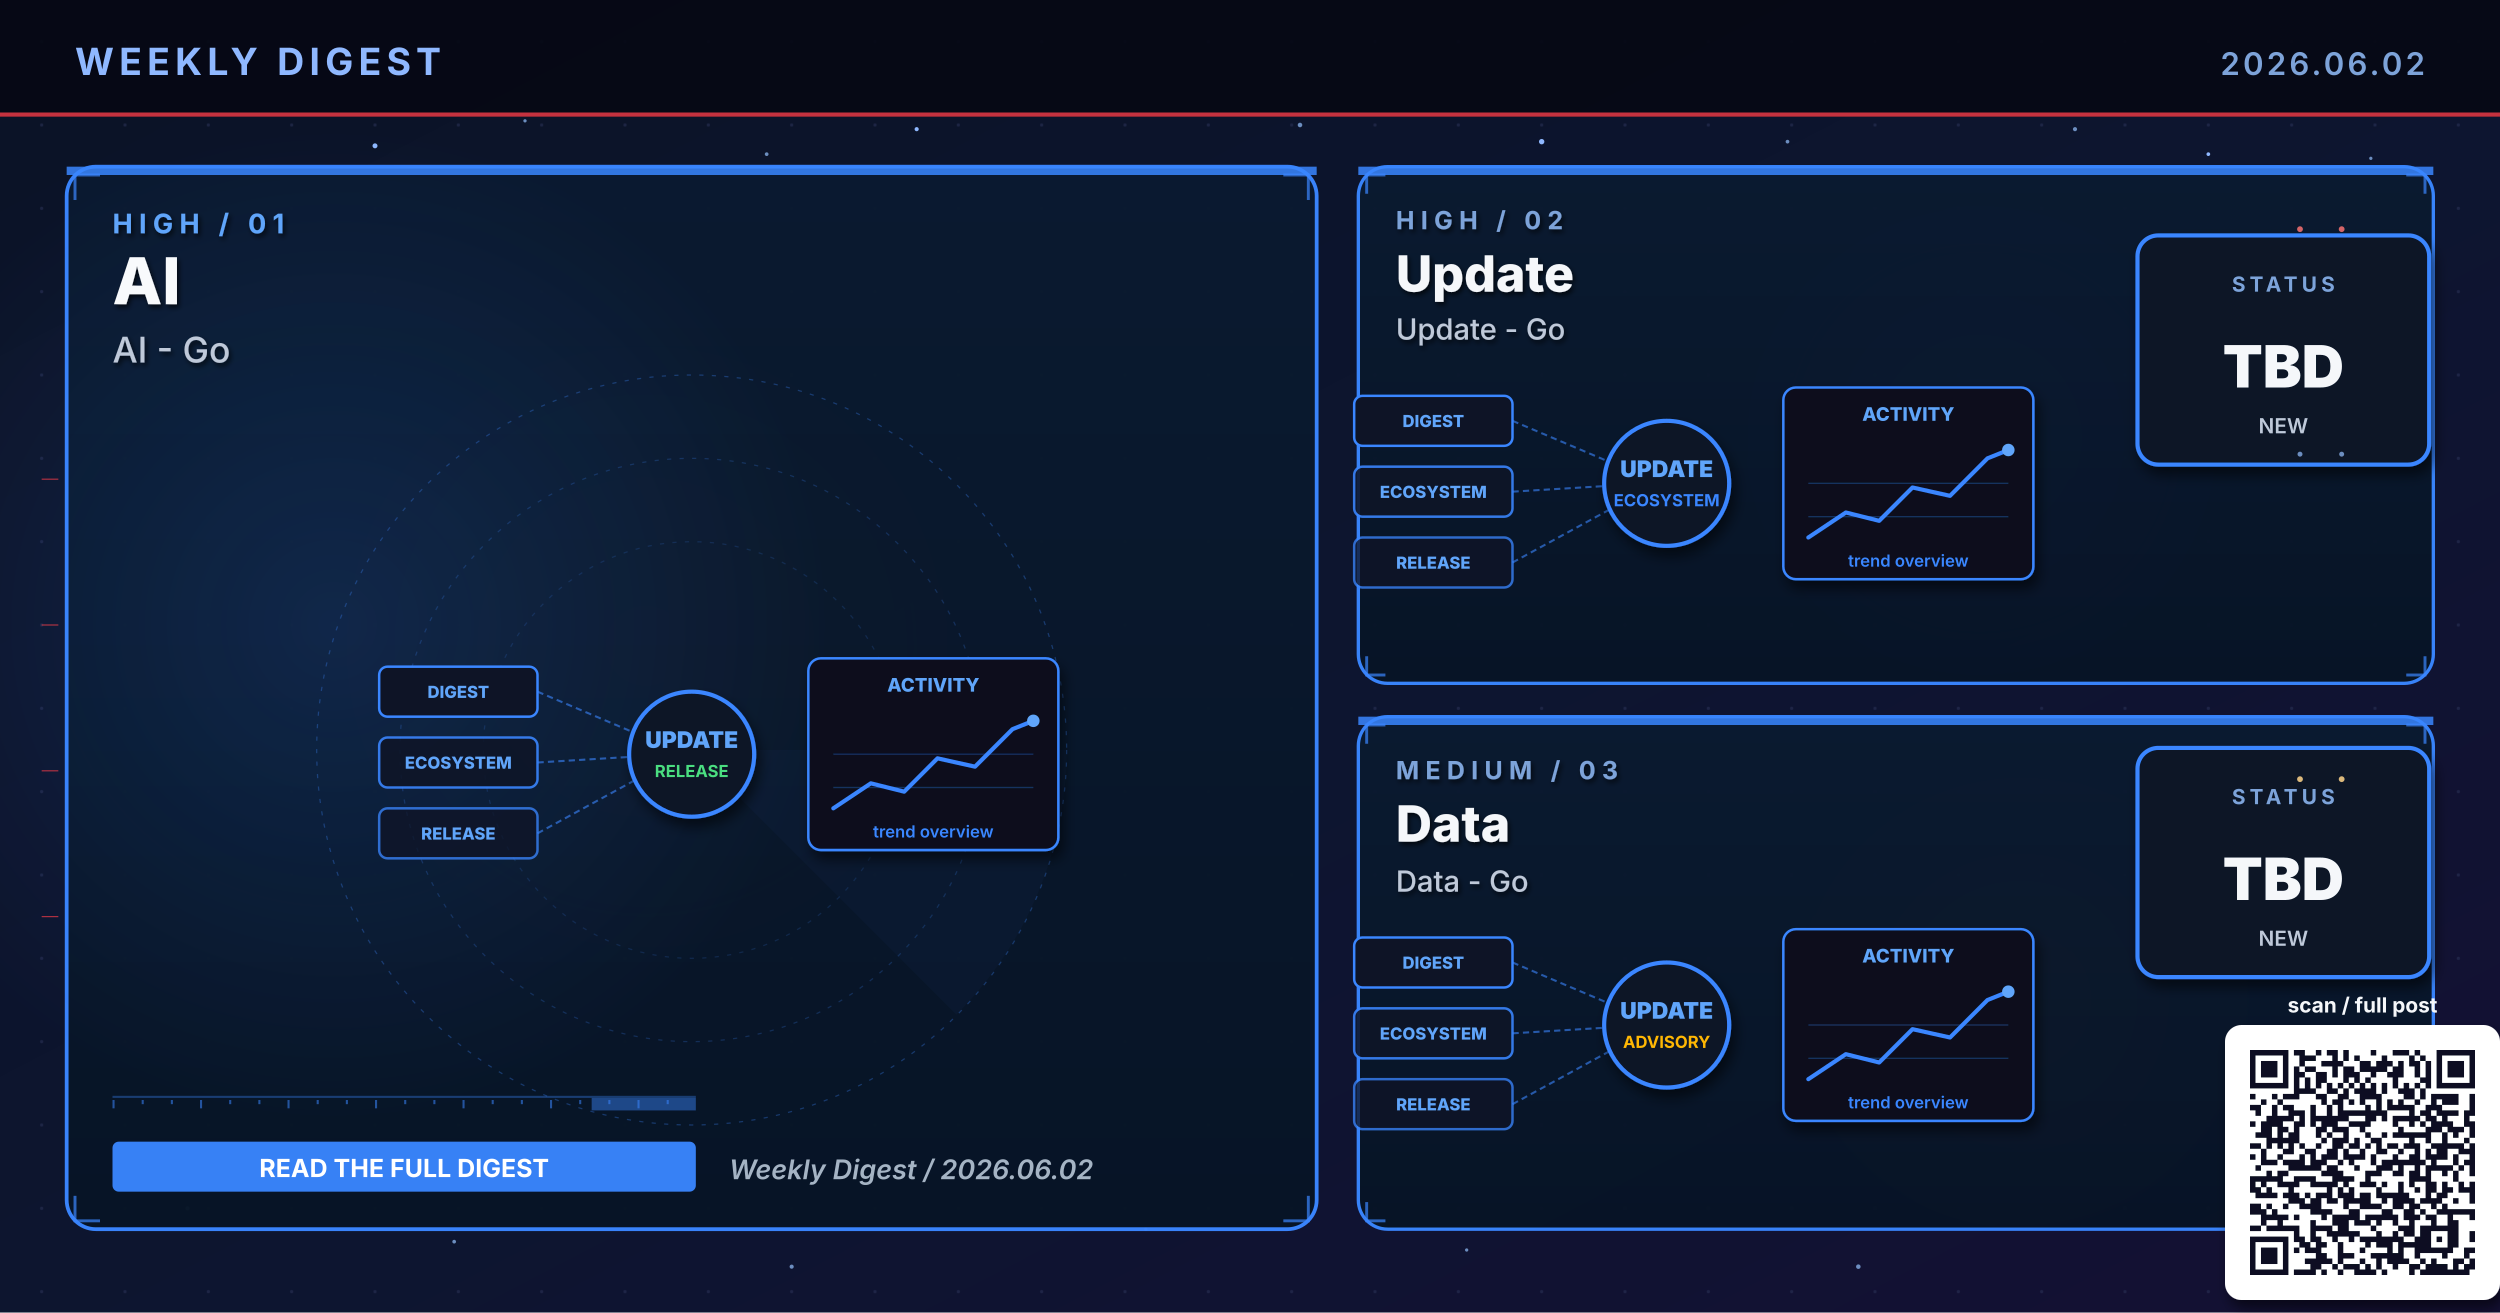
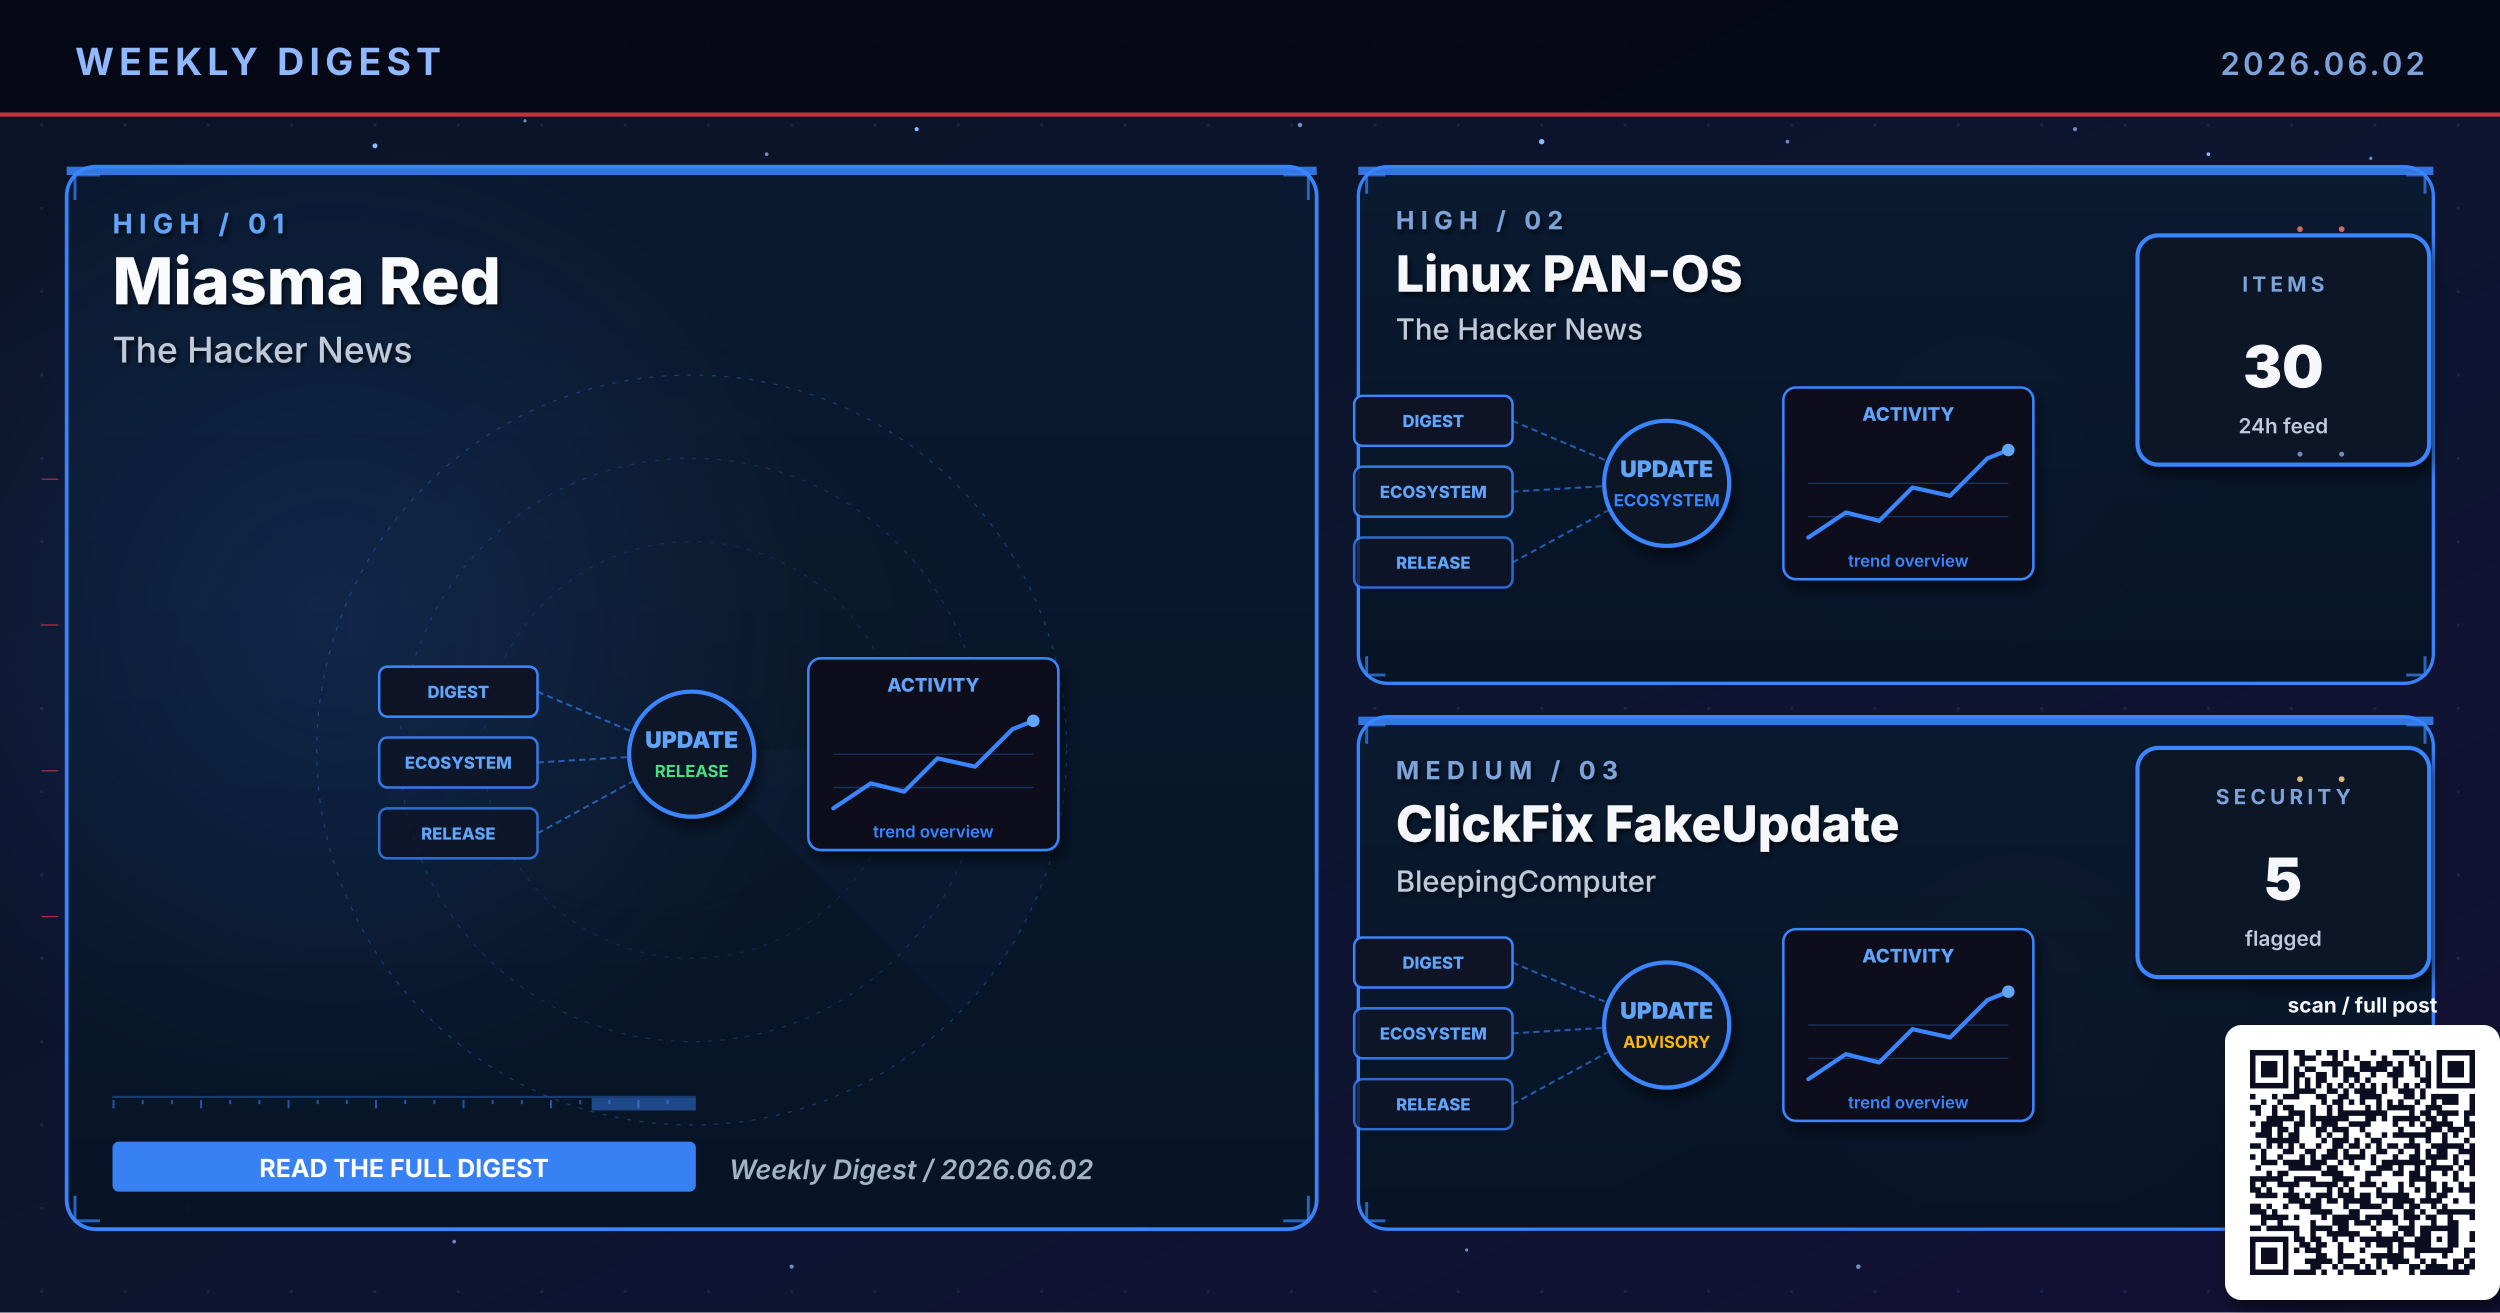
- <svg xmlns="http://www.w3.org/2000/svg" viewBox="0 0 1200 630" width="1200" height="630" role="img" aria-label="Weekly digest cover 2026.06.02: AI, Update, Data">
+ <svg xmlns="http://www.w3.org/2000/svg" viewBox="0 0 1200 630" width="1200" height="630" role="img" aria-label="Weekly digest cover 2026.06.02: Miasma Red, Linux PAN-OS, ClickFix FakeUpdate">
  <defs>
    <linearGradient id="bgSpread" x1="0%" y1="0%" x2="100%" y2="100%">
      <stop offset="0%" stop-color="#0B1326" />
      <stop offset="55%" stop-color="#0D1530" />
      <stop offset="100%" stop-color="#141034" />
    </linearGradient>
    <linearGradient id="heroPanel" x1="0%" y1="0%" x2="0%" y2="100%">
      <stop offset="0%" stop-color="#1A0A08" />
      <stop offset="100%" stop-color="#110608" />
    </linearGradient>
    <linearGradient id="heroPanelBlue" x1="0%" y1="0%" x2="0%" y2="100%">
      <stop offset="0%" stop-color="#0A1A30" />
      <stop offset="100%" stop-color="#071426" />
    </linearGradient>
    <linearGradient id="heroPanelAmber" x1="0%" y1="0%" x2="0%" y2="100%">
      <stop offset="0%" stop-color="#1A1208" />
      <stop offset="100%" stop-color="#120E06" />
    </linearGradient>
    <linearGradient id="heroPanelGreen" x1="0%" y1="0%" x2="0%" y2="100%">
      <stop offset="0%" stop-color="#08160E" />
      <stop offset="100%" stop-color="#04100A" />
    </linearGradient>
    <linearGradient id="heroPanelPurple" x1="0%" y1="0%" x2="0%" y2="100%">
      <stop offset="0%" stop-color="#110629" />
      <stop offset="100%" stop-color="#0A0418" />
    </linearGradient>
    <radialGradient id="hotRed" cx="50%" cy="50%" r="50%">
      <stop offset="0%" stop-color="#E63946" stop-opacity="0.6" />
      <stop offset="100%" stop-color="#E63946" stop-opacity="0" />
    </radialGradient>
    <radialGradient id="hotBlue" cx="50%" cy="50%" r="50%">
      <stop offset="0%" stop-color="#3A86FF" stop-opacity="0.5" />
      <stop offset="100%" stop-color="#3A86FF" stop-opacity="0" />
    </radialGradient>
    <radialGradient id="hotAmber" cx="50%" cy="50%" r="50%">
      <stop offset="0%" stop-color="#FFB703" stop-opacity="0.45" />
      <stop offset="100%" stop-color="#FFB703" stop-opacity="0" />
    </radialGradient>
    <radialGradient id="hotGreen" cx="50%" cy="50%" r="50%">
      <stop offset="0%" stop-color="#4ADE80" stop-opacity="0.45" />
      <stop offset="100%" stop-color="#4ADE80" stop-opacity="0" />
    </radialGradient>
    <radialGradient id="hotPurple" cx="50%" cy="50%" r="50%">
      <stop offset="0%" stop-color="#A78BFA" stop-opacity="0.45" />
      <stop offset="100%" stop-color="#A78BFA" stop-opacity="0" />
    </radialGradient>
    <pattern id="envGrid" x="0" y="0" width="40" height="40" patternUnits="userSpaceOnUse">
      <circle cx="20" cy="20" r="0.8" fill="#2A3256" opacity="0.55" />
    </pattern>
    <filter id="softShadow" x="-10%" y="-10%" width="130%" height="130%">
      <feGaussianBlur in="SourceAlpha" stdDeviation="3" />
      <feOffset dx="2" dy="4" />
      <feComponentTransfer>
        <feFuncA type="linear" slope="0.55" />
      </feComponentTransfer>
      <feMerge>
        <feMergeNode />
        <feMergeNode in="SourceGraphic" />
      </feMerge>
    </filter>
    <filter id="textShadow" x="-10%" y="-10%" width="130%" height="130%">
      <feGaussianBlur in="SourceAlpha" stdDeviation="1.2" />
      <feOffset dx="1" dy="1.5" />
      <feComponentTransfer>
        <feFuncA type="linear" slope="0.7" />
      </feComponentTransfer>
      <feMerge>
        <feMergeNode />
        <feMergeNode in="SourceGraphic" />
      </feMerge>
    </filter>
  </defs>
  <rect width="1200" height="630" fill="url(#bgSpread)" />
  <rect width="1200" height="630" fill="url(#envGrid)" />
  <circle cx="310" cy="310" r="160" fill="url(#hotRed)">
    <animate attributeName="opacity" values="0.6;1;0.6" dur="5.8s" repeatCount="indefinite" />
  </circle>
  <circle cx="950" cy="210" r="120" fill="url(#hotBlue)">
    <animate attributeName="opacity" values="0.45;0.85;0.45" dur="6.4s" repeatCount="indefinite" />
  </circle>
  <circle cx="970" cy="480" r="110" fill="url(#hotAmber)">
    <animate attributeName="opacity" values="0.4;0.75;0.4" dur="7.1s" repeatCount="indefinite" />
  </circle>
  <g fill="#8FB8FF">
    <circle cx="180" cy="70" r="1.2">
      <animate attributeName="opacity" values="0.2;1;0.2" dur="3.4s" repeatCount="indefinite" />
    </circle>
    <circle cx="440" cy="62" r="1">
      <animate attributeName="opacity" values="0.2;0.9;0.2" dur="4.2s" repeatCount="indefinite" />
    </circle>
    <circle cx="740" cy="68" r="1.3">
      <animate attributeName="opacity" values="0.25;1;0.25" dur="3.9s" repeatCount="indefinite" />
    </circle>
    <circle cx="1060" cy="74" r="0.9">
      <animate attributeName="opacity" values="0.2;0.85;0.2" dur="5.1s" repeatCount="indefinite" />
    </circle>
    <circle cx="90" cy="580" r="1">
      <animate attributeName="opacity" values="0.15;0.8;0.15" dur="4.7s" repeatCount="indefinite" />
    </circle>
    <circle cx="550" cy="590" r="0.8">
      <animate attributeName="opacity" values="0.2;0.75;0.2" dur="3.6s" begin="0.5s" repeatCount="indefinite" />
    </circle>
  </g>
  <g fill="#7DA3D9" opacity="0.85">
    <circle cx="252" cy="58" r="0.8">
      <animate attributeName="opacity" values="0.15;0.7;0.15" dur="4.3s" repeatCount="indefinite" />
    </circle>
    <circle cx="368" cy="74" r="0.9">
      <animate attributeName="opacity" values="0.2;0.85;0.2" dur="3.8s" begin="0.4s" repeatCount="indefinite" />
    </circle>
    <circle cx="624" cy="60" r="1.1">
      <animate attributeName="opacity" values="0.25;0.95;0.25" dur="4.5s" repeatCount="indefinite" />
    </circle>
    <circle cx="858" cy="68" r="0.9">
      <animate attributeName="opacity" values="0.2;0.8;0.2" dur="3.6s" begin="0.6s" repeatCount="indefinite" />
    </circle>
    <circle cx="996" cy="62" r="1.0">
      <animate attributeName="opacity" values="0.2;0.9;0.2" dur="4.0s" begin="0.2s" repeatCount="indefinite" />
    </circle>
    <circle cx="1138" cy="76" r="0.8">
      <animate attributeName="opacity" values="0.15;0.7;0.15" dur="5.2s" begin="0.5s" repeatCount="indefinite" />
    </circle>
    <circle cx="218" cy="596" r="0.9">
      <animate attributeName="opacity" values="0.18;0.75;0.18" dur="4.6s" begin="0.3s" repeatCount="indefinite" />
    </circle>
    <circle cx="380" cy="608" r="1.0">
      <animate attributeName="opacity" values="0.2;0.85;0.2" dur="3.9s" begin="0.7s" repeatCount="indefinite" />
    </circle>
    <circle cx="704" cy="600" r="0.8">
      <animate attributeName="opacity" values="0.18;0.7;0.18" dur="4.2s" begin="0.4s" repeatCount="indefinite" />
    </circle>
    <circle cx="892" cy="608" r="1.1">
      <animate attributeName="opacity" values="0.22;0.9;0.22" dur="4.7s" begin="0.6s" repeatCount="indefinite" />
    </circle>
    <circle cx="1078" cy="600" r="0.9">
      <animate attributeName="opacity" values="0.2;0.85;0.2" dur="3.6s" begin="0.8s" repeatCount="indefinite" />
    </circle>
  </g>
  <rect x="0" y="0" width="1200" height="56" fill="#050813" opacity="0.92" />
  <text x="36" y="36" font-family="Inter, Helvetica, Arial, sans-serif" font-size="18" font-weight="700" fill="#8FB8FF" letter-spacing="2.5">WEEKLY DIGEST</text>
  <text x="1164" y="36" font-family="Inter, Helvetica, Arial, sans-serif" font-size="15" font-weight="600" fill="#7DA3D9" letter-spacing="1.5" text-anchor="end">2026.06.02</text>
  <rect x="0" y="54" width="1200" height="2" fill="#E63946" opacity="0.85">
    <animate attributeName="opacity" values="0.4;1;0.4" dur="4.8s" repeatCount="indefinite" />
  </rect>
  <rect x="32" y="80" width="600" height="510" rx="14" ry="14" fill="url(#heroPanelBlue)" stroke="#3A86FF" stroke-width="1.8" opacity="0.98" />
  <circle cx="160" cy="300" r="240" fill="url(#hotBlue)" opacity="0.28" />
  <rect x="32" y="80" width="600" height="4" fill="#3A86FF" opacity="0.85">
    <animate attributeName="opacity" values="0.5;1;0.5" dur="3.4s" repeatCount="indefinite" />
  </rect>
  <g filter="url(#textShadow)">
    <text x="54" y="112" font-family="Inter, Helvetica, Arial, sans-serif" font-size="13" font-weight="700" fill="#60A5FA" letter-spacing="3">HIGH  /  01</text>
-     <text x="54" y="146" font-family="Inter, Helvetica, Arial, sans-serif" font-size="31" font-weight="800" fill="#F8FAFC">AI</text>
-     <text x="54" y="174" font-family="Inter, Helvetica, Arial, sans-serif" font-size="17" font-weight="500" fill="#BFC9D9">AI - Go</text>
+     <text x="54" y="146" font-family="Inter, Helvetica, Arial, sans-serif" font-size="31" font-weight="800" fill="#F8FAFC">Miasma Red</text>
+     <text x="54" y="174" font-family="Inter, Helvetica, Arial, sans-serif" font-size="17" font-weight="500" fill="#BFC9D9">The Hacker News</text>
  </g>
  <g transform="translate(332,360)" opacity="0.32">
    <circle r="180" fill="none" stroke="#3A86FF" stroke-width="0.6" stroke-dasharray="2 4" />
    <circle r="140" fill="none" stroke="#3A86FF" stroke-width="0.6" stroke-dasharray="2 4" opacity="0.7" />
    <circle r="100" fill="none" stroke="#3A86FF" stroke-width="0.6" stroke-dasharray="2 4" opacity="0.5" />
    <g>
      <path d="M0 0 L180 0 A180 180 0 0 1 127 127 Z" fill="#3A86FF" opacity="0.10" />
      <animateTransform attributeName="transform" type="rotate" from="0" to="360" dur="14s" repeatCount="indefinite" />
    </g>
  </g>
  <g stroke="#3A86FF" stroke-width="1.4" fill="none" opacity="0.7">
    <path d="M36 96 L36 84 L48 84" />
    <path d="M616 84 L628 84 L628 96" />
    <path d="M36 574 L36 586 L48 586" />
    <path d="M616 586 L628 586 L628 574" />
  </g>
  <g>
    <rect x="54" y="526" width="280" height="1" fill="#3A86FF" opacity="0.35" />
    <rect x="54" y="528" width="1" height="4" fill="#3A86FF" opacity="0.55" />
    <rect x="68" y="528" width="1" height="2" fill="#3A86FF" opacity="0.55" />
    <rect x="82" y="528" width="1" height="2" fill="#3A86FF" opacity="0.55" />
    <rect x="96" y="528" width="1" height="4" fill="#3A86FF" opacity="0.55" />
    <rect x="110" y="528" width="1" height="2" fill="#3A86FF" opacity="0.55" />
    <rect x="124" y="528" width="1" height="2" fill="#3A86FF" opacity="0.55" />
    <rect x="138" y="528" width="1" height="4" fill="#3A86FF" opacity="0.55" />
    <rect x="152" y="528" width="1" height="2" fill="#3A86FF" opacity="0.55" />
    <rect x="166" y="528" width="1" height="2" fill="#3A86FF" opacity="0.55" />
    <rect x="180" y="528" width="1" height="4" fill="#3A86FF" opacity="0.55" />
    <rect x="194" y="528" width="1" height="2" fill="#3A86FF" opacity="0.55" />
    <rect x="208" y="528" width="1" height="2" fill="#3A86FF" opacity="0.55" />
    <rect x="222" y="528" width="1" height="4" fill="#3A86FF" opacity="0.55" />
    <rect x="236" y="528" width="1" height="2" fill="#3A86FF" opacity="0.55" />
    <rect x="250" y="528" width="1" height="2" fill="#3A86FF" opacity="0.55" />
    <rect x="264" y="528" width="1" height="4" fill="#3A86FF" opacity="0.55" />
    <rect x="278" y="528" width="1" height="2" fill="#3A86FF" opacity="0.55" />
    <rect x="292" y="528" width="1" height="2" fill="#3A86FF" opacity="0.55" />
    <rect x="306" y="528" width="1" height="4" fill="#3A86FF" opacity="0.55" />
    <rect x="320" y="528" width="1" height="2" fill="#3A86FF" opacity="0.55" />
    <rect x="284" y="527" width="50" height="6" fill="#3A86FF" opacity="0.45">
      <animate attributeName="x" values="54;284;54" dur="6.4s" repeatCount="indefinite" />
      <animate attributeName="opacity" values="0.2;0.7;0.2" dur="6.4s" repeatCount="indefinite" />
    </rect>
  </g>
  <g transform="translate(332,360)">
    <g font-family="Inter, monospace" font-size="8" font-weight="800">
      <g transform="translate(-150,-40)">
        <rect x="0" y="0" width="76" height="24" rx="4" fill="#0E1426" stroke="#3A86FF" stroke-width="1.2" />
        <text x="38" y="15" text-anchor="middle" fill="#60A5FA">DIGEST</text>
      </g>
      <g transform="translate(-150,-6)">
        <rect x="0" y="0" width="76" height="24" rx="4" fill="#0E1426" stroke="#3A86FF" stroke-width="1.2" opacity="0.88" />
        <text x="38" y="15" text-anchor="middle" fill="#60A5FA">ECOSYSTEM</text>
      </g>
      <g transform="translate(-150,28)">
        <rect x="0" y="0" width="76" height="24" rx="4" fill="#0E1426" stroke="#3A86FF" stroke-width="1.2" opacity="0.76" />
        <text x="38" y="15" text-anchor="middle" fill="#60A5FA">RELEASE</text>
      </g>
    </g>
    <g stroke="#3A86FF" stroke-width="1" stroke-dasharray="3 2" fill="none" opacity="0.6">
      <line x1="-74" y1="-28" x2="-8" y2="0" />
      <line x1="-74" y1="6" x2="-8" y2="2" />
      <line x1="-74" y1="40" x2="-8" y2="4" />
    </g>
    <g fill="#60A5FA">
      <circle r="2">
        <animateMotion path="M-74 -28 L-8 0" dur="2.2s" repeatCount="indefinite" />
      </circle>
      <circle r="2">
        <animateMotion path="M-74 6 L-8 2" dur="2s" begin="0.4s" repeatCount="indefinite" />
      </circle>
      <circle r="2">
        <animateMotion path="M-74 40 L-8 4" dur="2.4s" begin="0.8s" repeatCount="indefinite" />
      </circle>
    </g>
    <circle cx="0" cy="2" r="30" fill="#0A1326" stroke="#3A86FF" stroke-width="2" filter="url(#softShadow)">
      <animate attributeName="r" values="28;33;28" dur="3.4s" repeatCount="indefinite" />
    </circle>
    <text x="0" y="-1" text-anchor="middle" font-family="Inter, monospace" font-size="11" font-weight="900" fill="#60A5FA">UPDATE</text>
    <text x="0" y="13" text-anchor="middle" font-family="Inter, monospace" font-size="8" font-weight="700" fill="#4ADE80">RELEASE</text>
    <g transform="translate(56,-44)" filter="url(#softShadow)">
      <rect x="0" y="0" width="120" height="92" rx="6" fill="#0A0F1E" stroke="#3A86FF" stroke-width="1.2" />
      <text x="60" y="16" text-anchor="middle" font-family="Inter, monospace" font-size="9" font-weight="800" fill="#60A5FA">ACTIVITY</text>
      <polyline points="12,72 30,60 46,64 62,48 80,52 98,34 108,30" fill="none" stroke="#3A86FF" stroke-width="2" stroke-linecap="round" stroke-linejoin="round" />
      <circle cx="108" cy="30" r="3" fill="#60A5FA">
        <animate attributeName="opacity" values="0.5;1;0.5" dur="2s" repeatCount="indefinite" />
      </circle>
      <g stroke="#3A86FF" stroke-width="0.6" opacity="0.3">
        <line x1="12" y1="46" x2="108" y2="46" />
        <line x1="12" y1="62" x2="108" y2="62" />
      </g>
      <text x="60" y="86" text-anchor="middle" font-family="Inter, monospace" font-size="8" font-weight="600" fill="#3A86FF">trend overview</text>
    </g>
  </g>
  <g transform="translate(54,548)">
    <rect x="0" y="0" width="280" height="24" rx="3" fill="#3A86FF" opacity="0.95" />
    <text x="140" y="17" text-anchor="middle" font-family="Inter, Helvetica, Arial, sans-serif" font-size="12" font-weight="700" fill="#FFFFFF">READ THE FULL DIGEST</text>
  </g>
  <text x="350" y="566" font-family="Inter, Helvetica, Arial, sans-serif" font-size="13" font-weight="600" fill="#A5B4C4" font-style="italic">Weekly Digest  /  2026.06.02</text>
  <rect x="652" y="80" width="516" height="248" rx="14" ry="14" fill="url(#heroPanelBlue)" stroke="#3A86FF" stroke-width="1.6" opacity="0.97" />
  <rect x="652" y="80" width="516" height="4" fill="#3A86FF" opacity="0.85">
    <animate attributeName="opacity" values="0.5;1;0.5" dur="4.2s" repeatCount="indefinite" />
  </rect>
  <g filter="url(#textShadow)">
    <text x="670" y="110" font-family="Inter, Helvetica, Arial, sans-serif" font-size="12" font-weight="700" fill="#7DA3D9" letter-spacing="3">HIGH  /  02</text>
-     <text x="670" y="140" font-family="Inter, Helvetica, Arial, sans-serif" font-size="24" font-weight="800" fill="#F5F7FA">Update</text>
-     <text x="670" y="163" font-family="Inter, Helvetica, Arial, sans-serif" font-size="14" font-weight="500" fill="#BFC9D9">Update - Go</text>
+     <text x="670" y="140" font-family="Inter, Helvetica, Arial, sans-serif" font-size="24" font-weight="800" fill="#F5F7FA">Linux PAN-OS</text>
+     <text x="670" y="163" font-family="Inter, Helvetica, Arial, sans-serif" font-size="14" font-weight="500" fill="#BFC9D9">The Hacker News</text>
  </g>
  <g stroke="#3A86FF" stroke-width="1.4" fill="none" opacity="0.7">
    <path d="M656 93 L656 84 L665 84" />
    <path d="M1155 84 L1164 84 L1164 93" />
    <path d="M656 315 L656 324 L665 324" />
    <path d="M1155 324 L1164 324 L1164 315" />
  </g>
  <g transform="translate(800,230)">
    <g font-family="Inter, monospace" font-size="8" font-weight="800">
      <g transform="translate(-150,-40)">
        <rect x="0" y="0" width="76" height="24" rx="4" fill="#0E1426" stroke="#3A86FF" stroke-width="1.2" />
        <text x="38" y="15" text-anchor="middle" fill="#60A5FA">DIGEST</text>
      </g>
      <g transform="translate(-150,-6)">
        <rect x="0" y="0" width="76" height="24" rx="4" fill="#0E1426" stroke="#3A86FF" stroke-width="1.2" opacity="0.88" />
        <text x="38" y="15" text-anchor="middle" fill="#60A5FA">ECOSYSTEM</text>
      </g>
      <g transform="translate(-150,28)">
        <rect x="0" y="0" width="76" height="24" rx="4" fill="#0E1426" stroke="#3A86FF" stroke-width="1.2" opacity="0.76" />
        <text x="38" y="15" text-anchor="middle" fill="#60A5FA">RELEASE</text>
      </g>
    </g>
    <g stroke="#3A86FF" stroke-width="1" stroke-dasharray="3 2" fill="none" opacity="0.6">
      <line x1="-74" y1="-28" x2="-8" y2="0" />
      <line x1="-74" y1="6" x2="-8" y2="2" />
      <line x1="-74" y1="40" x2="-8" y2="4" />
    </g>
    <g fill="#60A5FA">
      <circle r="2">
        <animateMotion path="M-74 -28 L-8 0" dur="2.2s" repeatCount="indefinite" />
      </circle>
      <circle r="2">
        <animateMotion path="M-74 6 L-8 2" dur="2s" begin="0.4s" repeatCount="indefinite" />
      </circle>
      <circle r="2">
        <animateMotion path="M-74 40 L-8 4" dur="2.4s" begin="0.8s" repeatCount="indefinite" />
      </circle>
    </g>
    <circle cx="0" cy="2" r="30" fill="#0A1326" stroke="#3A86FF" stroke-width="2" filter="url(#softShadow)">
      <animate attributeName="r" values="28;33;28" dur="3.4s" repeatCount="indefinite" />
    </circle>
    <text x="0" y="-1" text-anchor="middle" font-family="Inter, monospace" font-size="11" font-weight="900" fill="#60A5FA">UPDATE</text>
    <text x="0" y="13" text-anchor="middle" font-family="Inter, monospace" font-size="8" font-weight="700" fill="#3A86FF">ECOSYSTEM</text>
    <g transform="translate(56,-44)" filter="url(#softShadow)">
      <rect x="0" y="0" width="120" height="92" rx="6" fill="#0A0F1E" stroke="#3A86FF" stroke-width="1.2" />
      <text x="60" y="16" text-anchor="middle" font-family="Inter, monospace" font-size="9" font-weight="800" fill="#60A5FA">ACTIVITY</text>
      <polyline points="12,72 30,60 46,64 62,48 80,52 98,34 108,30" fill="none" stroke="#3A86FF" stroke-width="2" stroke-linecap="round" stroke-linejoin="round" />
      <circle cx="108" cy="30" r="3" fill="#60A5FA">
        <animate attributeName="opacity" values="0.5;1;0.5" dur="2s" repeatCount="indefinite" />
      </circle>
      <g stroke="#3A86FF" stroke-width="0.6" opacity="0.3">
        <line x1="12" y1="46" x2="108" y2="46" />
        <line x1="12" y1="62" x2="108" y2="62" />
      </g>
      <text x="60" y="86" text-anchor="middle" font-family="Inter, monospace" font-size="8" font-weight="600" fill="#3A86FF">trend overview</text>
    </g>
  </g>
  <g transform="translate(1094,168)" filter="url(#softShadow)">
    <rect x="-68" y="-55" width="140" height="110" rx="10" fill="#071426" stroke="#3A86FF" stroke-width="2" />
-     <text x="2" y="-28" text-anchor="middle" font-family="Inter, Helvetica, Arial, sans-serif" font-size="10" font-weight="700" letter-spacing="2" fill="#7DA3D9">STATUS</text>
-     <text x="2" y="18" text-anchor="middle" font-family="Inter, Helvetica, Arial, sans-serif" font-size="28" font-weight="900" fill="#F5F7FA">TBD</text>
-     <text x="2" y="40" text-anchor="middle" font-family="Inter, Helvetica, Arial, sans-serif" font-size="10" font-weight="600" fill="#BFC9D9">NEW</text>
+     <text x="2" y="-28" text-anchor="middle" font-family="Inter, Helvetica, Arial, sans-serif" font-size="10" font-weight="700" letter-spacing="2" fill="#7DA3D9">ITEMS</text>
+     <text x="2" y="18" text-anchor="middle" font-family="Inter, Helvetica, Arial, sans-serif" font-size="28" font-weight="900" fill="#F5F7FA">30</text>
+     <text x="2" y="40" text-anchor="middle" font-family="Inter, Helvetica, Arial, sans-serif" font-size="10" font-weight="600" fill="#BFC9D9">24h feed</text>
  </g>
  <rect x="652" y="344" width="516" height="246" rx="14" ry="14" fill="url(#heroPanelBlue)" stroke="#3A86FF" stroke-width="1.6" opacity="0.97" />
  <rect x="652" y="344" width="516" height="4" fill="#3A86FF" opacity="0.85">
    <animate attributeName="opacity" values="0.5;1;0.5" dur="4.8s" repeatCount="indefinite" />
  </rect>
  <g filter="url(#textShadow)">
    <text x="670" y="374" font-family="Inter, Helvetica, Arial, sans-serif" font-size="12" font-weight="700" fill="#7DA3D9" letter-spacing="3">MEDIUM  /  03</text>
-     <text x="670" y="404" font-family="Inter, Helvetica, Arial, sans-serif" font-size="24" font-weight="800" fill="#F5F7FA">Data</text>
-     <text x="670" y="428" font-family="Inter, Helvetica, Arial, sans-serif" font-size="14" font-weight="500" fill="#BFC9D9">Data - Go</text>
+     <text x="670" y="404" font-family="Inter, Helvetica, Arial, sans-serif" font-size="24" font-weight="800" fill="#F5F7FA">ClickFix FakeUpdate</text>
+     <text x="670" y="428" font-family="Inter, Helvetica, Arial, sans-serif" font-size="14" font-weight="500" fill="#BFC9D9">BleepingComputer</text>
  </g>
  <g stroke="#3A86FF" stroke-width="1.4" fill="none" opacity="0.7">
    <path d="M656 357 L656 348 L665 348" />
    <path d="M1155 348 L1164 348 L1164 357" />
    <path d="M656 577 L656 586 L665 586" />
    <path d="M1155 586 L1164 586 L1164 577" />
  </g>
  <g transform="translate(800,490)">
    <g font-family="Inter, monospace" font-size="8" font-weight="800">
      <g transform="translate(-150,-40)">
        <rect x="0" y="0" width="76" height="24" rx="4" fill="#0E1426" stroke="#3A86FF" stroke-width="1.2" />
        <text x="38" y="15" text-anchor="middle" fill="#60A5FA">DIGEST</text>
      </g>
      <g transform="translate(-150,-6)">
        <rect x="0" y="0" width="76" height="24" rx="4" fill="#0E1426" stroke="#3A86FF" stroke-width="1.2" opacity="0.88" />
        <text x="38" y="15" text-anchor="middle" fill="#60A5FA">ECOSYSTEM</text>
      </g>
      <g transform="translate(-150,28)">
        <rect x="0" y="0" width="76" height="24" rx="4" fill="#0E1426" stroke="#3A86FF" stroke-width="1.2" opacity="0.76" />
        <text x="38" y="15" text-anchor="middle" fill="#60A5FA">RELEASE</text>
      </g>
    </g>
    <g stroke="#3A86FF" stroke-width="1" stroke-dasharray="3 2" fill="none" opacity="0.6">
      <line x1="-74" y1="-28" x2="-8" y2="0" />
      <line x1="-74" y1="6" x2="-8" y2="2" />
      <line x1="-74" y1="40" x2="-8" y2="4" />
    </g>
    <g fill="#60A5FA">
      <circle r="2">
        <animateMotion path="M-74 -28 L-8 0" dur="2.2s" repeatCount="indefinite" />
      </circle>
      <circle r="2">
        <animateMotion path="M-74 6 L-8 2" dur="2s" begin="0.4s" repeatCount="indefinite" />
      </circle>
      <circle r="2">
        <animateMotion path="M-74 40 L-8 4" dur="2.4s" begin="0.8s" repeatCount="indefinite" />
      </circle>
    </g>
    <circle cx="0" cy="2" r="30" fill="#0A1326" stroke="#3A86FF" stroke-width="2" filter="url(#softShadow)">
      <animate attributeName="r" values="28;33;28" dur="3.4s" repeatCount="indefinite" />
    </circle>
    <text x="0" y="-1" text-anchor="middle" font-family="Inter, monospace" font-size="11" font-weight="900" fill="#60A5FA">UPDATE</text>
    <text x="0" y="13" text-anchor="middle" font-family="Inter, monospace" font-size="8" font-weight="700" fill="#FFB703">ADVISORY</text>
    <g transform="translate(56,-44)" filter="url(#softShadow)">
      <rect x="0" y="0" width="120" height="92" rx="6" fill="#0A0F1E" stroke="#3A86FF" stroke-width="1.2" />
      <text x="60" y="16" text-anchor="middle" font-family="Inter, monospace" font-size="9" font-weight="800" fill="#60A5FA">ACTIVITY</text>
      <polyline points="12,72 30,60 46,64 62,48 80,52 98,34 108,30" fill="none" stroke="#3A86FF" stroke-width="2" stroke-linecap="round" stroke-linejoin="round" />
      <circle cx="108" cy="30" r="3" fill="#60A5FA">
        <animate attributeName="opacity" values="0.5;1;0.5" dur="2s" repeatCount="indefinite" />
      </circle>
      <g stroke="#3A86FF" stroke-width="0.6" opacity="0.3">
        <line x1="12" y1="46" x2="108" y2="46" />
        <line x1="12" y1="62" x2="108" y2="62" />
      </g>
      <text x="60" y="86" text-anchor="middle" font-family="Inter, monospace" font-size="8" font-weight="600" fill="#3A86FF">trend overview</text>
    </g>
  </g>
  <g transform="translate(1094,414)" filter="url(#softShadow)">
    <rect x="-68" y="-55" width="140" height="110" rx="10" fill="#071426" stroke="#3A86FF" stroke-width="2" />
-     <text x="2" y="-28" text-anchor="middle" font-family="Inter, Helvetica, Arial, sans-serif" font-size="10" font-weight="700" letter-spacing="2" fill="#7DA3D9">STATUS</text>
-     <text x="2" y="18" text-anchor="middle" font-family="Inter, Helvetica, Arial, sans-serif" font-size="28" font-weight="900" fill="#F5F7FA">TBD</text>
-     <text x="2" y="40" text-anchor="middle" font-family="Inter, Helvetica, Arial, sans-serif" font-size="10" font-weight="600" fill="#BFC9D9">NEW</text>
+     <text x="2" y="-28" text-anchor="middle" font-family="Inter, Helvetica, Arial, sans-serif" font-size="10" font-weight="700" letter-spacing="2" fill="#7DA3D9">SECURITY</text>
+     <text x="2" y="18" text-anchor="middle" font-family="Inter, Helvetica, Arial, sans-serif" font-size="28" font-weight="900" fill="#F5F7FA">5</text>
+     <text x="2" y="40" text-anchor="middle" font-family="Inter, Helvetica, Arial, sans-serif" font-size="10" font-weight="600" fill="#BFC9D9">flagged</text>
  </g>
  <g opacity="0.85">
    <g fill="#F87171">
      <circle cx="1104" cy="110" r="1.4">
        <animate attributeName="opacity" values="0.2;1;0.2" dur="1.8s" repeatCount="indefinite" />
      </circle>
      <circle cx="1124" cy="110" r="1.4">
        <animate attributeName="opacity" values="0.2;1;0.2" dur="1.4s" begin="0.3s" repeatCount="indefinite" />
      </circle>
    </g>
    <g fill="#7DA3D9">
      <circle cx="1104" cy="218" r="1.2">
        <animate attributeName="opacity" values="0.2;1;0.2" dur="2s" repeatCount="indefinite" />
      </circle>
      <circle cx="1124" cy="218" r="1.2">
        <animate attributeName="opacity" values="0.2;1;0.2" dur="1.6s" begin="0.4s" repeatCount="indefinite" />
      </circle>
    </g>
    <g fill="#FFD58A">
      <circle cx="1104" cy="374" r="1.4">
        <animate attributeName="opacity" values="0.2;1;0.2" dur="1.8s" repeatCount="indefinite" />
      </circle>
      <circle cx="1124" cy="374" r="1.4">
        <animate attributeName="opacity" values="0.2;1;0.2" dur="1.6s" begin="0.3s" repeatCount="indefinite" />
      </circle>
    </g>
    <g stroke="#E63946" stroke-width="0.5" fill="none">
      <path d="M20 230 L28 230">
        <animate attributeName="stroke-opacity" values="0;0.7;0" dur="2s" repeatCount="indefinite" />
      </path>
      <path d="M20 300 L28 300">
        <animate attributeName="stroke-opacity" values="0;0.7;0" dur="2.3s" begin="0.3s" repeatCount="indefinite" />
      </path>
      <path d="M20 370 L28 370">
        <animate attributeName="stroke-opacity" values="0;0.7;0" dur="1.9s" begin="0.6s" repeatCount="indefinite" />
      </path>
      <path d="M20 440 L28 440">
        <animate attributeName="stroke-opacity" values="0;0.7;0" dur="2.1s" begin="0.9s" repeatCount="indefinite" />
      </path>
    </g>
  </g>
  <g transform="translate(1080,504)" filter="url(#softShadow)">
    <rect x="-12" y="-12" width="132" height="132" rx="8" fill="#FFFFFF" />
    <path fill="#0A1020" d="M0.0 0.0h18.439v2.634h-18.439z M21.073 0.0h5.268v2.634h-5.268z M31.61 0.0h2.634v2.634h-2.634z M36.878 0.0h5.268v2.634h-5.268z M44.78 0.0h2.634v2.634h-2.634z M57.951 0.0h2.634v2.634h-2.634z M68.488 0.0h7.902v2.634h-7.902z M79.024 0.0h2.634v2.634h-2.634z M89.561 0.0h18.439v2.634h-18.439z M0.0 2.634h2.634v2.634h-2.634z M15.805 2.634h2.634v2.634h-2.634z M23.707 2.634h7.902v2.634h-7.902z M39.512 2.634h2.634v2.634h-2.634z M44.78 2.634h2.634v2.634h-2.634z M50.049 2.634h2.634v2.634h-2.634z M63.22 2.634h2.634v2.634h-2.634z M76.39 2.634h2.634v2.634h-2.634z M81.659 2.634h2.634v2.634h-2.634z M89.561 2.634h2.634v2.634h-2.634z M105.366 2.634h2.634v2.634h-2.634z M0.0 5.268h2.634v2.634h-2.634z M5.268 5.268h7.902v2.634h-7.902z M15.805 5.268h2.634v2.634h-2.634z M23.707 5.268h2.634v2.634h-2.634z M34.244 5.268h10.537v2.634h-10.537z M52.683 5.268h5.268v2.634h-5.268z M60.585 5.268h7.902v2.634h-7.902z M71.122 5.268h2.634v2.634h-2.634z M76.39 5.268h5.268v2.634h-5.268z M84.293 5.268h2.634v2.634h-2.634z M89.561 5.268h2.634v2.634h-2.634z M94.829 5.268h7.902v2.634h-7.902z M105.366 5.268h2.634v2.634h-2.634z M0.0 7.902h2.634v2.634h-2.634z M5.268 7.902h7.902v2.634h-7.902z M15.805 7.902h2.634v2.634h-2.634z M21.073 7.902h2.634v2.634h-2.634z M26.341 7.902h5.268v2.634h-5.268z M39.512 7.902h2.634v2.634h-2.634z M44.78 7.902h5.268v2.634h-5.268z M52.683 7.902h13.171v2.634h-13.171z M68.488 7.902h5.268v2.634h-5.268z M79.024 7.902h2.634v2.634h-2.634z M84.293 7.902h2.634v2.634h-2.634z M89.561 7.902h2.634v2.634h-2.634z M94.829 7.902h7.902v2.634h-7.902z M105.366 7.902h2.634v2.634h-2.634z M0.0 10.537h2.634v2.634h-2.634z M5.268 10.537h7.902v2.634h-7.902z M15.805 10.537h2.634v2.634h-2.634z M21.073 10.537h5.268v2.634h-5.268z M31.61 10.537h5.268v2.634h-5.268z M39.512 10.537h2.634v2.634h-2.634z M44.78 10.537h7.902v2.634h-7.902z M57.951 10.537h2.634v2.634h-2.634z M65.854 10.537h7.902v2.634h-7.902z M79.024 10.537h2.634v2.634h-2.634z M84.293 10.537h2.634v2.634h-2.634z M89.561 10.537h2.634v2.634h-2.634z M94.829 10.537h7.902v2.634h-7.902z M105.366 10.537h2.634v2.634h-2.634z M0.0 13.171h2.634v2.634h-2.634z M15.805 13.171h2.634v2.634h-2.634z M21.073 13.171h2.634v2.634h-2.634z M26.341 13.171h2.634v2.634h-2.634z M31.61 13.171h5.268v2.634h-5.268z M44.78 13.171h2.634v2.634h-2.634z M50.049 13.171h2.634v2.634h-2.634z M55.317 13.171h2.634v2.634h-2.634z M68.488 13.171h2.634v2.634h-2.634z M81.659 13.171h5.268v2.634h-5.268z M89.561 13.171h2.634v2.634h-2.634z M105.366 13.171h2.634v2.634h-2.634z M0.0 15.805h18.439v2.634h-18.439z M21.073 15.805h2.634v2.634h-2.634z M26.341 15.805h2.634v2.634h-2.634z M31.61 15.805h2.634v2.634h-2.634z M36.878 15.805h2.634v2.634h-2.634z M42.146 15.805h2.634v2.634h-2.634z M47.415 15.805h2.634v2.634h-2.634z M52.683 15.805h2.634v2.634h-2.634z M57.951 15.805h2.634v2.634h-2.634z M63.22 15.805h2.634v2.634h-2.634z M68.488 15.805h2.634v2.634h-2.634z M73.756 15.805h2.634v2.634h-2.634z M79.024 15.805h2.634v2.634h-2.634z M84.293 15.805h2.634v2.634h-2.634z M89.561 15.805h18.439v2.634h-18.439z M21.073 18.439h10.537v2.634h-10.537z M36.878 18.439h5.268v2.634h-5.268z M44.78 18.439h2.634v2.634h-2.634z M50.049 18.439h10.537v2.634h-10.537z M63.22 18.439h2.634v2.634h-2.634z M71.122 18.439h7.902v2.634h-7.902z M81.659 18.439h2.634v2.634h-2.634z M0.0 21.073h2.634v2.634h-2.634z M10.537 21.073h2.634v2.634h-2.634z M15.805 21.073h7.902v2.634h-7.902z M31.61 21.073h5.268v2.634h-5.268z M42.146 21.073h5.268v2.634h-5.268z M52.683 21.073h10.537v2.634h-10.537z M73.756 21.073h5.268v2.634h-5.268z M81.659 21.073h2.634v2.634h-2.634z M86.927 21.073h13.171v2.634h-13.171z M105.366 21.073h2.634v2.634h-2.634z M5.268 23.707h2.634v2.634h-2.634z M13.171 23.707h2.634v2.634h-2.634z M34.244 23.707h2.634v2.634h-2.634z M39.512 23.707h5.268v2.634h-5.268z M47.415 23.707h2.634v2.634h-2.634z M52.683 23.707h2.634v2.634h-2.634z M60.585 23.707h2.634v2.634h-2.634z M65.854 23.707h2.634v2.634h-2.634z M71.122 23.707h2.634v2.634h-2.634z M79.024 23.707h2.634v2.634h-2.634z M86.927 23.707h2.634v2.634h-2.634z M92.195 23.707h7.902v2.634h-7.902z M105.366 23.707h2.634v2.634h-2.634z M0.0 26.341h5.268v2.634h-5.268z M10.537 26.341h2.634v2.634h-2.634z M15.805 26.341h5.268v2.634h-5.268z M28.976 26.341h2.634v2.634h-2.634z M36.878 26.341h2.634v2.634h-2.634z M42.146 26.341h2.634v2.634h-2.634z M55.317 26.341h2.634v2.634h-2.634z M60.585 26.341h2.634v2.634h-2.634z M65.854 26.341h13.171v2.634h-13.171z M84.293 26.341h7.902v2.634h-7.902z M105.366 26.341h2.634v2.634h-2.634z M2.634 28.976h2.634v2.634h-2.634z M10.537 28.976h2.634v2.634h-2.634z M18.439 28.976h7.902v2.634h-7.902z M28.976 28.976h2.634v2.634h-2.634z M36.878 28.976h2.634v2.634h-2.634z M42.146 28.976h23.707v2.634h-23.707z M76.39 28.976h2.634v2.634h-2.634z M81.659 28.976h5.268v2.634h-5.268z M89.561 28.976h10.537v2.634h-10.537z M102.732 28.976h5.268v2.634h-5.268z M7.902 31.61h13.171v2.634h-13.171z M23.707 31.61h2.634v2.634h-2.634z M28.976 31.61h18.439v2.634h-18.439z M55.317 31.61h5.268v2.634h-5.268z M63.22 31.61h2.634v2.634h-2.634z M68.488 31.61h13.171v2.634h-13.171z M84.293 31.61h5.268v2.634h-5.268z M92.195 31.61h2.634v2.634h-2.634z M102.732 31.61h2.634v2.634h-2.634z M0.0 34.244h2.634v2.634h-2.634z M5.268 34.244h10.537v2.634h-10.537z M21.073 34.244h5.268v2.634h-5.268z M28.976 34.244h2.634v2.634h-2.634z M34.244 34.244h7.902v2.634h-7.902z M47.415 34.244h10.537v2.634h-10.537z M68.488 34.244h2.634v2.634h-2.634z M76.39 34.244h2.634v2.634h-2.634z M81.659 34.244h2.634v2.634h-2.634z M86.927 34.244h10.537v2.634h-10.537z M102.732 34.244h5.268v2.634h-5.268z M5.268 36.878h5.268v2.634h-5.268z M13.171 36.878h5.268v2.634h-5.268z M21.073 36.878h2.634v2.634h-2.634z M31.61 36.878h5.268v2.634h-5.268z M39.512 36.878h7.902v2.634h-7.902z M52.683 36.878h2.634v2.634h-2.634z M71.122 36.878h2.634v2.634h-2.634z M84.293 36.878h7.902v2.634h-7.902z M94.829 36.878h7.902v2.634h-7.902z M105.366 36.878h2.634v2.634h-2.634z M2.634 39.512h7.902v2.634h-7.902z M13.171 39.512h2.634v2.634h-2.634z M18.439 39.512h5.268v2.634h-5.268z M31.61 39.512h2.634v2.634h-2.634z M36.878 39.512h2.634v2.634h-2.634z M44.78 39.512h2.634v2.634h-2.634z M55.317 39.512h2.634v2.634h-2.634z M63.22 39.512h2.634v2.634h-2.634z M68.488 39.512h18.439v2.634h-18.439z M92.195 39.512h2.634v2.634h-2.634z M97.463 39.512h2.634v2.634h-2.634z M105.366 39.512h2.634v2.634h-2.634z M7.902 42.146h15.805v2.634h-15.805z M34.244 42.146h2.634v2.634h-2.634z M39.512 42.146h7.902v2.634h-7.902z M50.049 42.146h2.634v2.634h-2.634z M57.951 42.146h5.268v2.634h-5.268z M76.39 42.146h2.634v2.634h-2.634z M84.293 42.146h2.634v2.634h-2.634z M92.195 42.146h2.634v2.634h-2.634z M102.732 42.146h2.634v2.634h-2.634z M0.0 44.78h5.268v2.634h-5.268z M7.902 44.78h2.634v2.634h-2.634z M13.171 44.78h2.634v2.634h-2.634z M18.439 44.78h2.634v2.634h-2.634z M23.707 44.78h2.634v2.634h-2.634z M31.61 44.78h2.634v2.634h-2.634z M39.512 44.78h5.268v2.634h-5.268z M47.415 44.78h5.268v2.634h-5.268z M55.317 44.78h2.634v2.634h-2.634z M60.585 44.78h2.634v2.634h-2.634z M65.854 44.78h5.268v2.634h-5.268z M73.756 44.78h7.902v2.634h-7.902z M86.927 44.78h15.805v2.634h-15.805z M105.366 44.78h2.634v2.634h-2.634z M5.268 47.415h2.634v2.634h-2.634z M15.805 47.415h5.268v2.634h-5.268z M26.341 47.415h5.268v2.634h-5.268z M36.878 47.415h5.268v2.634h-5.268z M44.78 47.415h2.634v2.634h-2.634z M52.683 47.415h2.634v2.634h-2.634z M60.585 47.415h5.268v2.634h-5.268z M71.122 47.415h2.634v2.634h-2.634z M79.024 47.415h2.634v2.634h-2.634z M84.293 47.415h2.634v2.634h-2.634z M89.561 47.415h5.268v2.634h-5.268z M100.098 47.415h7.902v2.634h-7.902z M0.0 50.049h2.634v2.634h-2.634z M5.268 50.049h2.634v2.634h-2.634z M13.171 50.049h2.634v2.634h-2.634z M23.707 50.049h2.634v2.634h-2.634z M28.976 50.049h2.634v2.634h-2.634z M34.244 50.049h7.902v2.634h-7.902z M44.78 50.049h10.537v2.634h-10.537z M57.951 50.049h2.634v2.634h-2.634z M68.488 50.049h2.634v2.634h-2.634z M76.39 50.049h5.268v2.634h-5.268z M84.293 50.049h10.537v2.634h-10.537z M97.463 50.049h2.634v2.634h-2.634z M105.366 50.049h2.634v2.634h-2.634z M5.268 52.683h7.902v2.634h-7.902z M15.805 52.683h10.537v2.634h-10.537z M28.976 52.683h7.902v2.634h-7.902z M42.146 52.683h2.634v2.634h-2.634z M47.415 52.683h2.634v2.634h-2.634z M57.951 52.683h2.634v2.634h-2.634z M63.22 52.683h21.073v2.634h-21.073z M86.927 52.683h2.634v2.634h-2.634z M97.463 52.683h2.634v2.634h-2.634z M102.732 52.683h5.268v2.634h-5.268z M2.634 55.317h2.634v2.634h-2.634z M18.439 55.317h15.805v2.634h-15.805z M36.878 55.317h5.268v2.634h-5.268z M50.049 55.317h2.634v2.634h-2.634z M60.585 55.317h7.902v2.634h-7.902z M71.122 55.317h2.634v2.634h-2.634z M79.024 55.317h2.634v2.634h-2.634z M84.293 55.317h13.171v2.634h-13.171z M100.098 55.317h2.634v2.634h-2.634z M105.366 55.317h2.634v2.634h-2.634z M7.902 57.951h2.634v2.634h-2.634z M13.171 57.951h5.268v2.634h-5.268z M34.244 57.951h10.537v2.634h-10.537z M55.317 57.951h7.902v2.634h-7.902z M68.488 57.951h5.268v2.634h-5.268z M76.39 57.951h5.268v2.634h-5.268z M84.293 57.951h2.634v2.634h-2.634z M92.195 57.951h2.634v2.634h-2.634z M97.463 57.951h2.634v2.634h-2.634z M105.366 57.951h2.634v2.634h-2.634z M0.0 60.585h15.805v2.634h-15.805z M21.073 60.585h10.537v2.634h-10.537z M39.512 60.585h10.537v2.634h-10.537z M55.317 60.585h2.634v2.634h-2.634z M76.39 60.585h10.537v2.634h-10.537z M97.463 60.585h2.634v2.634h-2.634z M0.0 63.22h2.634v2.634h-2.634z M5.268 63.22h2.634v2.634h-2.634z M13.171 63.22h10.537v2.634h-10.537z M28.976 63.22h13.171v2.634h-13.171z M44.78 63.22h2.634v2.634h-2.634z M52.683 63.22h7.902v2.634h-7.902z M63.22 63.22h2.634v2.634h-2.634z M71.122 63.22h2.634v2.634h-2.634z M76.39 63.22h2.634v2.634h-2.634z M84.293 63.22h5.268v2.634h-5.268z M92.195 63.22h2.634v2.634h-2.634z M100.098 63.22h2.634v2.634h-2.634z M105.366 63.22h2.634v2.634h-2.634z M0.0 65.854h5.268v2.634h-5.268z M7.902 65.854h2.634v2.634h-2.634z M18.439 65.854h2.634v2.634h-2.634z M36.878 65.854h2.634v2.634h-2.634z M42.146 65.854h2.634v2.634h-2.634z M47.415 65.854h2.634v2.634h-2.634z M60.585 65.854h2.634v2.634h-2.634z M71.122 65.854h2.634v2.634h-2.634z M79.024 65.854h2.634v2.634h-2.634z M84.293 65.854h5.268v2.634h-5.268z M92.195 65.854h5.268v2.634h-5.268z M100.098 65.854h7.902v2.634h-7.902z M2.634 68.488h10.537v2.634h-10.537z M15.805 68.488h7.902v2.634h-7.902z M26.341 68.488h2.634v2.634h-2.634z M31.61 68.488h7.902v2.634h-7.902z M42.146 68.488h7.902v2.634h-7.902z M52.683 68.488h5.268v2.634h-5.268z M60.585 68.488h15.805v2.634h-15.805z M84.293 68.488h2.634v2.634h-2.634z M89.561 68.488h5.268v2.634h-5.268z M105.366 68.488h2.634v2.634h-2.634z M18.439 71.122h7.902v2.634h-7.902z M28.976 71.122h5.268v2.634h-5.268z M36.878 71.122h5.268v2.634h-5.268z M44.78 71.122h13.171v2.634h-13.171z M63.22 71.122h2.634v2.634h-2.634z M68.488 71.122h10.537v2.634h-10.537z M81.659 71.122h10.537v2.634h-10.537z M97.463 71.122h2.634v2.634h-2.634z M105.366 71.122h2.634v2.634h-2.634z M0.0 73.756h5.268v2.634h-5.268z M7.902 73.756h2.634v2.634h-2.634z M15.805 73.756h2.634v2.634h-2.634z M23.707 73.756h10.537v2.634h-10.537z M44.78 73.756h2.634v2.634h-2.634z M52.683 73.756h10.537v2.634h-10.537z M68.488 73.756h5.268v2.634h-5.268z M76.39 73.756h5.268v2.634h-5.268z M86.927 73.756h2.634v2.634h-2.634z M92.195 73.756h2.634v2.634h-2.634z M0.0 76.39h7.902v2.634h-7.902z M10.537 76.39h2.634v2.634h-2.634z M28.976 76.39h10.537v2.634h-10.537z M47.415 76.39h5.268v2.634h-5.268z M63.22 76.39h5.268v2.634h-5.268z M73.756 76.39h5.268v2.634h-5.268z M81.659 76.39h2.634v2.634h-2.634z M89.561 76.39h18.439v2.634h-18.439z M5.268 79.024h13.171v2.634h-13.171z M21.073 79.024h2.634v2.634h-2.634z M34.244 79.024h2.634v2.634h-2.634z M39.512 79.024h13.171v2.634h-13.171z M55.317 79.024h15.805v2.634h-15.805z M73.756 79.024h7.902v2.634h-7.902z M84.293 79.024h5.268v2.634h-5.268z M94.829 79.024h2.634v2.634h-2.634z M105.366 79.024h2.634v2.634h-2.634z M5.268 81.659h2.634v2.634h-2.634z M13.171 81.659h2.634v2.634h-2.634z M28.976 81.659h2.634v2.634h-2.634z M39.512 81.659h7.902v2.634h-7.902z M50.049 81.659h7.902v2.634h-7.902z M60.585 81.659h2.634v2.634h-2.634z M68.488 81.659h2.634v2.634h-2.634z M76.39 81.659h2.634v2.634h-2.634z M86.927 81.659h2.634v2.634h-2.634z M94.829 81.659h5.268v2.634h-5.268z M0.0 84.293h5.268v2.634h-5.268z M7.902 84.293h15.805v2.634h-15.805z M28.976 84.293h10.537v2.634h-10.537z M42.146 84.293h5.268v2.634h-5.268z M57.951 84.293h2.634v2.634h-2.634z M71.122 84.293h7.902v2.634h-7.902z M81.659 84.293h18.439v2.634h-18.439z M21.073 86.927h2.634v2.634h-2.634z M28.976 86.927h2.634v2.634h-2.634z M36.878 86.927h15.805v2.634h-15.805z M60.585 86.927h2.634v2.634h-2.634z M68.488 86.927h2.634v2.634h-2.634z M73.756 86.927h5.268v2.634h-5.268z M81.659 86.927h5.268v2.634h-5.268z M94.829 86.927h5.268v2.634h-5.268z M105.366 86.927h2.634v2.634h-2.634z M0.0 89.561h18.439v2.634h-18.439z M21.073 89.561h5.268v2.634h-5.268z M28.976 89.561h5.268v2.634h-5.268z M39.512 89.561h2.634v2.634h-2.634z M47.415 89.561h2.634v2.634h-2.634z M52.683 89.561h21.073v2.634h-21.073z M79.024 89.561h7.902v2.634h-7.902z M89.561 89.561h2.634v2.634h-2.634z M94.829 89.561h5.268v2.634h-5.268z M105.366 89.561h2.634v2.634h-2.634z M0.0 92.195h2.634v2.634h-2.634z M15.805 92.195h2.634v2.634h-2.634z M23.707 92.195h5.268v2.634h-5.268z M31.61 92.195h5.268v2.634h-5.268z M42.146 92.195h2.634v2.634h-2.634z M55.317 92.195h2.634v2.634h-2.634z M60.585 92.195h7.902v2.634h-7.902z M71.122 92.195h15.805v2.634h-15.805z M94.829 92.195h5.268v2.634h-5.268z M0.0 94.829h2.634v2.634h-2.634z M5.268 94.829h7.902v2.634h-7.902z M15.805 94.829h2.634v2.634h-2.634z M21.073 94.829h2.634v2.634h-2.634z M26.341 94.829h7.902v2.634h-7.902z M42.146 94.829h2.634v2.634h-2.634z M52.683 94.829h2.634v2.634h-2.634z M65.854 94.829h2.634v2.634h-2.634z M71.122 94.829h2.634v2.634h-2.634z M79.024 94.829h18.439v2.634h-18.439z M102.732 94.829h5.268v2.634h-5.268z M0.0 97.463h2.634v2.634h-2.634z M5.268 97.463h7.902v2.634h-7.902z M15.805 97.463h2.634v2.634h-2.634z M31.61 97.463h5.268v2.634h-5.268z M42.146 97.463h7.902v2.634h-7.902z M57.951 97.463h15.805v2.634h-15.805z M79.024 97.463h2.634v2.634h-2.634z M92.195 97.463h2.634v2.634h-2.634z M102.732 97.463h2.634v2.634h-2.634z M0.0 100.098h2.634v2.634h-2.634z M5.268 100.098h7.902v2.634h-7.902z M15.805 100.098h2.634v2.634h-2.634z M26.341 100.098h13.171v2.634h-13.171z M42.146 100.098h2.634v2.634h-2.634z M52.683 100.098h2.634v2.634h-2.634z M60.585 100.098h2.634v2.634h-2.634z M65.854 100.098h10.537v2.634h-10.537z M81.659 100.098h2.634v2.634h-2.634z M86.927 100.098h2.634v2.634h-2.634z M97.463 100.098h5.268v2.634h-5.268z M105.366 100.098h2.634v2.634h-2.634z M0.0 102.732h2.634v2.634h-2.634z M15.805 102.732h2.634v2.634h-2.634z M28.976 102.732h5.268v2.634h-5.268z M39.512 102.732h2.634v2.634h-2.634z M44.78 102.732h7.902v2.634h-7.902z M55.317 102.732h2.634v2.634h-2.634z M60.585 102.732h2.634v2.634h-2.634z M68.488 102.732h2.634v2.634h-2.634z M76.39 102.732h5.268v2.634h-5.268z M84.293 102.732h10.537v2.634h-10.537z M97.463 102.732h2.634v2.634h-2.634z M102.732 102.732h5.268v2.634h-5.268z M0.0 105.366h18.439v2.634h-18.439z M21.073 105.366h10.537v2.634h-10.537z M34.244 105.366h2.634v2.634h-2.634z M42.146 105.366h2.634v2.634h-2.634z M50.049 105.366h10.537v2.634h-10.537z M63.22 105.366h2.634v2.634h-2.634z M76.39 105.366h2.634v2.634h-2.634z M81.659 105.366h23.707v2.634h-23.707z" />
  </g>
  <text x="1134" y="486" font-family="Inter, Helvetica, Arial, sans-serif" font-size="10" font-weight="700" fill="#F5F7FA" text-anchor="middle">scan / full post</text>
</svg>
